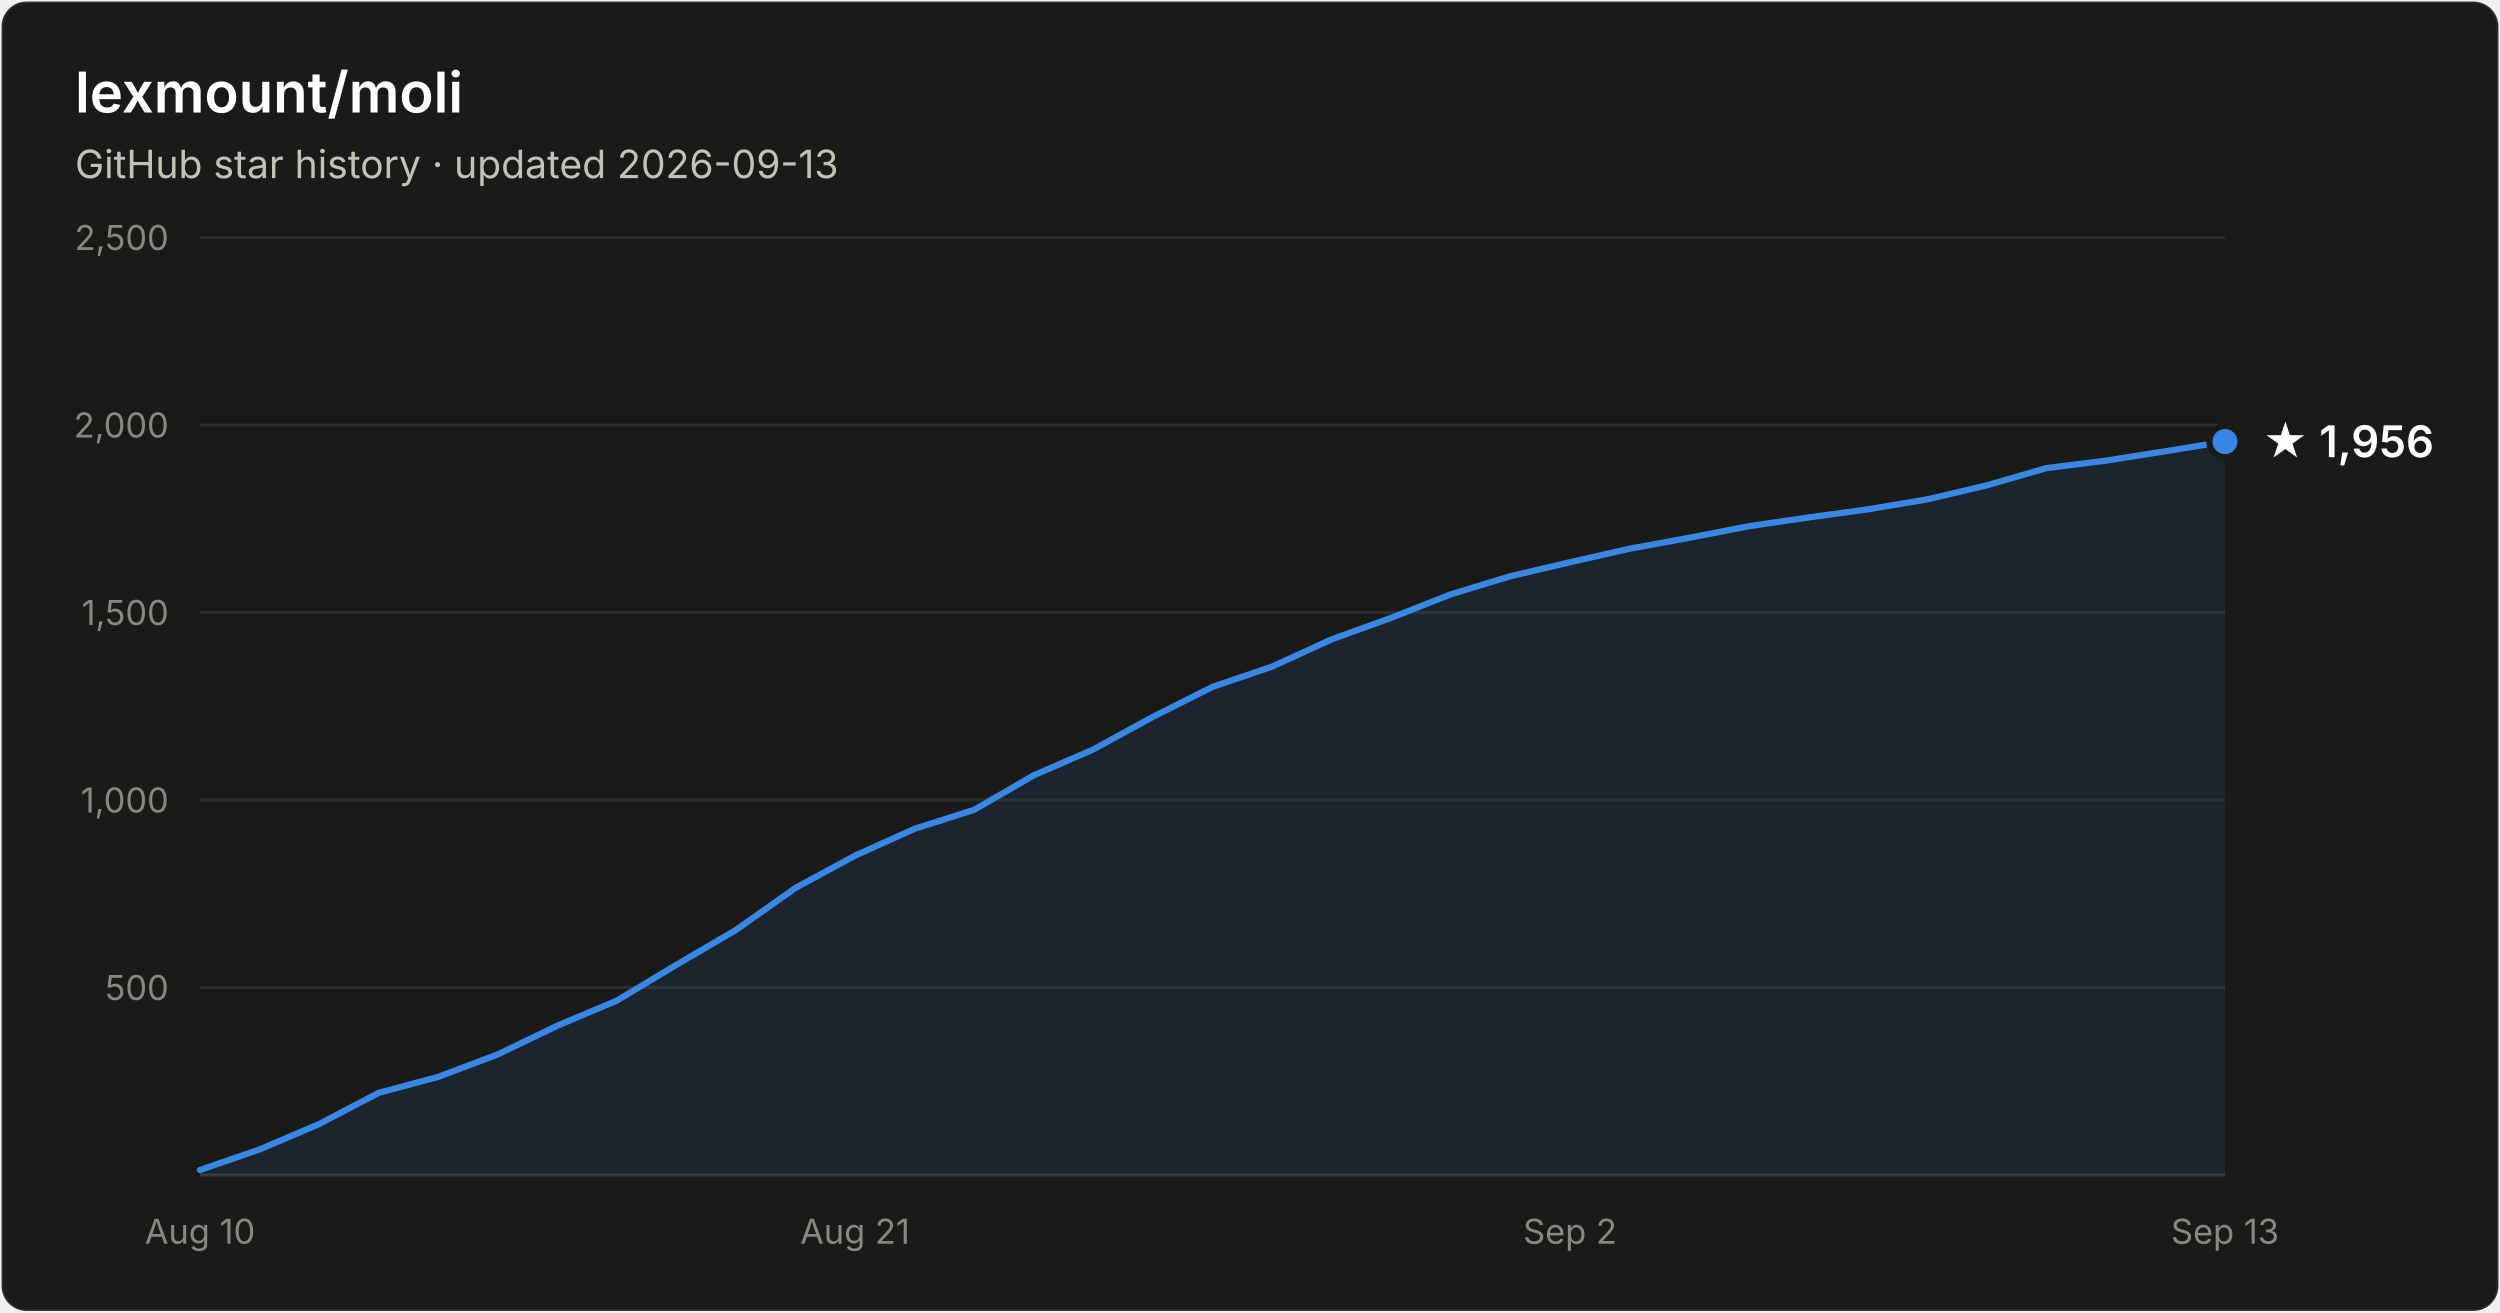
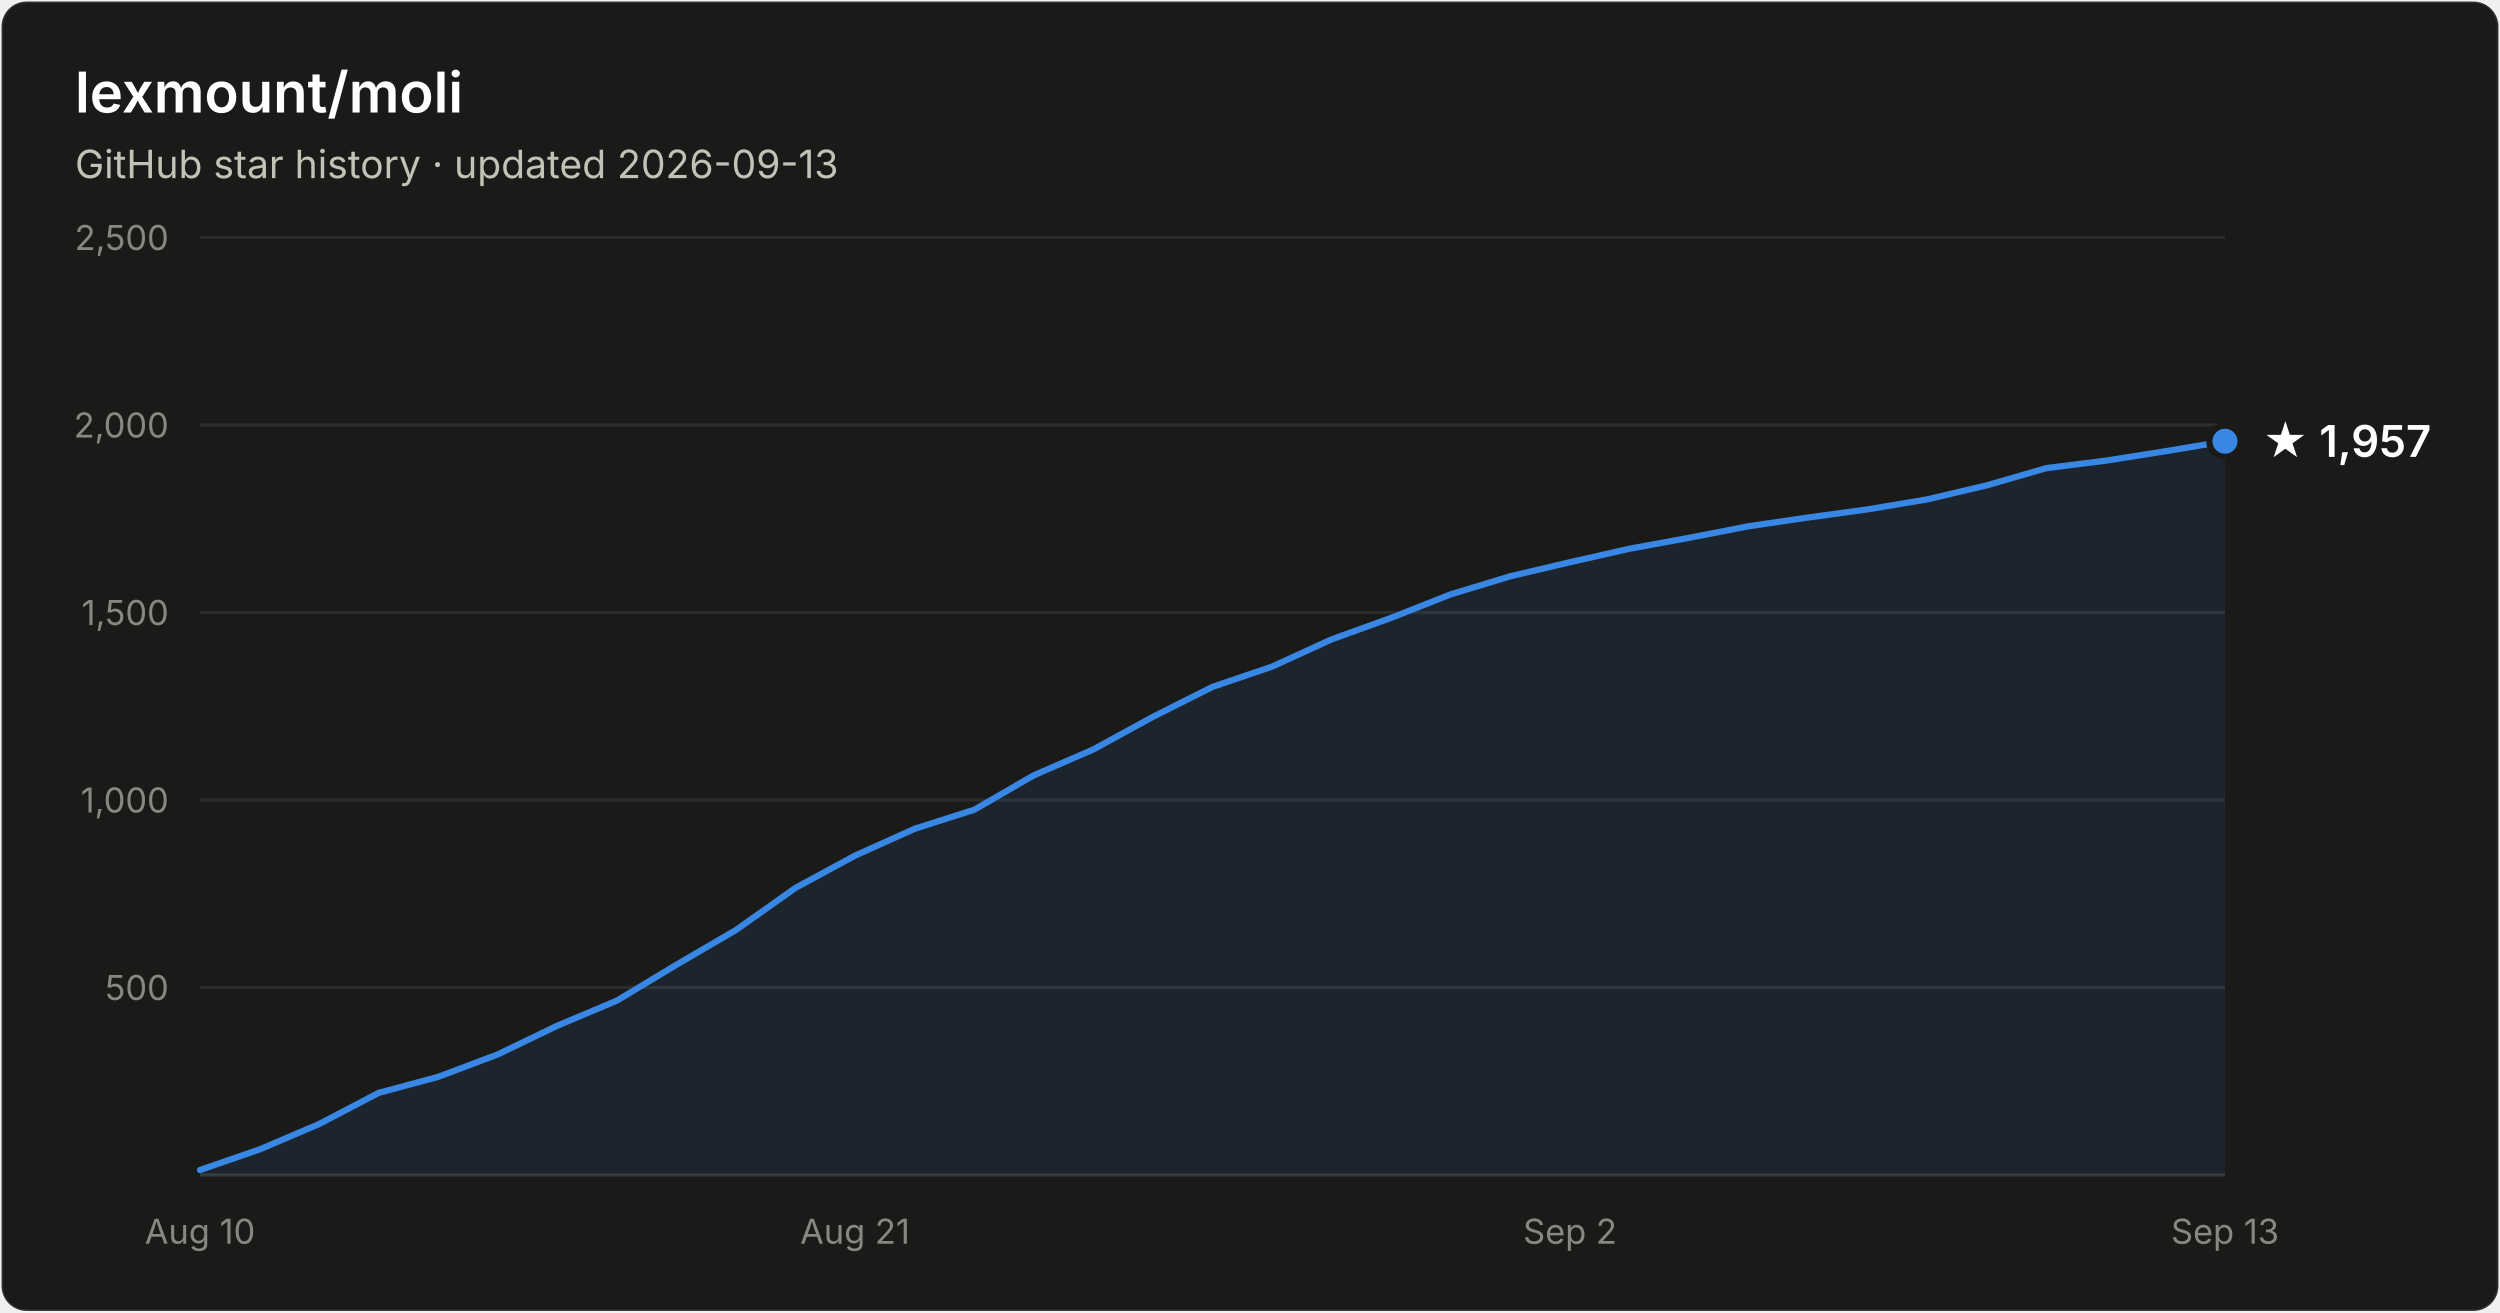
- <svg xmlns="http://www.w3.org/2000/svg" width="800" height="420" viewBox="0 0 800 420" font-family="system-ui, -apple-system, Segoe UI, sans-serif" role="img" aria-label="Star history of lexmount/moli: 1,956 stars as of 2026-09-13">
+ <svg xmlns="http://www.w3.org/2000/svg" width="800" height="420" viewBox="0 0 800 420" font-family="system-ui, -apple-system, Segoe UI, sans-serif" role="img" aria-label="Star history of lexmount/moli: 1,957 stars as of 2026-09-13">
  <rect x="0.5" y="0.5" width="799" height="419" rx="8" fill="#1a1a19" stroke="rgba(255,255,255,0.10)" />
  <text x="24" y="36" fill="#ffffff" font-size="18" font-weight="600">lexmount/moli</text>
  <text x="24" y="57" fill="#c3c2b7" font-size="12.5">GitHub star history · updated 2026-09-13</text>
  <line x1="64" y1="316.0" x2="712" y2="316.0" stroke="#2c2c2a" stroke-width="1" />
  <text x="54" y="320.0" text-anchor="end" fill="#898781" font-size="11" style="font-variant-numeric:tabular-nums">500</text>
  <line x1="64" y1="256.0" x2="712" y2="256.0" stroke="#2c2c2a" stroke-width="1" />
  <text x="54" y="260.0" text-anchor="end" fill="#898781" font-size="11" style="font-variant-numeric:tabular-nums">1,000</text>
  <line x1="64" y1="196.0" x2="712" y2="196.0" stroke="#2c2c2a" stroke-width="1" />
  <text x="54" y="200.0" text-anchor="end" fill="#898781" font-size="11" style="font-variant-numeric:tabular-nums">1,500</text>
  <line x1="64" y1="136.0" x2="712" y2="136.0" stroke="#2c2c2a" stroke-width="1" />
  <text x="54" y="140.0" text-anchor="end" fill="#898781" font-size="11" style="font-variant-numeric:tabular-nums">2,000</text>
  <line x1="64" y1="76.0" x2="712" y2="76.0" stroke="#2c2c2a" stroke-width="1" />
  <text x="54" y="80.0" text-anchor="end" fill="#898781" font-size="11" style="font-variant-numeric:tabular-nums">2,500</text>
  <line x1="64" y1="376" x2="712" y2="376" stroke="#383835" stroke-width="1" />
  <text x="64.0" y="398" text-anchor="middle" fill="#898781" font-size="11" style="font-variant-numeric:tabular-nums">Aug 10</text>
  <text x="273.6" y="398" text-anchor="middle" fill="#898781" font-size="11" style="font-variant-numeric:tabular-nums">Aug 21</text>
  <text x="502.4" y="398" text-anchor="middle" fill="#898781" font-size="11" style="font-variant-numeric:tabular-nums">Sep 2</text>
  <text x="712.0" y="398" text-anchor="middle" fill="#898781" font-size="11" style="font-variant-numeric:tabular-nums">Sep 13</text>
-   <path d="M64.0 374.4 L83.1 367.8 L102.1 359.7 L121.2 349.7 L140.2 344.6 L159.3 337.4 L178.4 328.2 L197.4 320.2 L216.5 308.7 L235.5 297.6 L254.6 284.1 L273.6 273.8 L292.7 265.2 L311.8 259.1 L330.8 248.1 L349.9 239.8 L368.9 229.4 L388.0 219.8 L407.1 213.3 L426.1 204.6 L445.2 197.7 L464.2 190.2 L483.3 184.4 L502.4 179.9 L521.4 175.6 L540.5 172.1 L559.5 168.4 L578.6 165.6 L597.6 163.0 L616.7 159.8 L635.8 155.3 L654.8 149.8 L673.9 147.4 L692.9 144.4 L712.0 141.3 L712.0 376 L64.0 376 Z" fill="#3987e5" fill-opacity="0.1" />
-   <path d="M64.0 374.4 L83.1 367.8 L102.1 359.7 L121.2 349.7 L140.2 344.6 L159.3 337.4 L178.4 328.2 L197.4 320.2 L216.5 308.7 L235.5 297.6 L254.6 284.1 L273.6 273.8 L292.7 265.2 L311.8 259.1 L330.8 248.1 L349.9 239.8 L368.9 229.4 L388.0 219.8 L407.1 213.3 L426.1 204.6 L445.2 197.7 L464.2 190.2 L483.3 184.4 L502.4 179.9 L521.4 175.6 L540.5 172.1 L559.5 168.4 L578.6 165.6 L597.6 163.0 L616.7 159.8 L635.8 155.3 L654.8 149.8 L673.9 147.4 L692.9 144.4 L712.0 141.3" fill="none" stroke="#3987e5" stroke-width="2" stroke-linejoin="round" stroke-linecap="round" />
-   <circle cx="712.0" cy="141.3" r="5" fill="#3987e5" stroke="#1a1a19" stroke-width="2" />
-   <text x="724.0" y="146.3" fill="#ffffff" font-size="14" font-weight="600">★ 1,956</text>
+   <path d="M64.0 374.4 L83.1 367.8 L102.1 359.7 L121.2 349.7 L140.2 344.6 L159.3 337.4 L178.4 328.2 L197.4 320.2 L216.5 308.7 L235.5 297.6 L254.6 284.1 L273.6 273.8 L292.7 265.2 L311.8 259.1 L330.8 248.1 L349.9 239.8 L368.9 229.4 L388.0 219.8 L407.1 213.3 L426.1 204.6 L445.2 197.7 L464.2 190.2 L483.3 184.4 L502.4 179.9 L521.4 175.6 L540.5 172.1 L559.5 168.4 L578.6 165.6 L597.6 163.0 L616.7 159.8 L635.8 155.3 L654.8 149.8 L673.9 147.4 L692.9 144.4 L712.0 141.2 L712.0 376 L64.0 376 Z" fill="#3987e5" fill-opacity="0.1" />
+   <path d="M64.0 374.4 L83.1 367.8 L102.1 359.7 L121.2 349.7 L140.2 344.6 L159.3 337.4 L178.4 328.2 L197.4 320.2 L216.5 308.7 L235.5 297.6 L254.6 284.1 L273.6 273.8 L292.7 265.2 L311.8 259.1 L330.8 248.1 L349.9 239.8 L368.9 229.4 L388.0 219.8 L407.1 213.3 L426.1 204.6 L445.2 197.7 L464.2 190.2 L483.3 184.4 L502.4 179.9 L521.4 175.6 L540.5 172.1 L559.5 168.4 L578.6 165.6 L597.6 163.0 L616.7 159.8 L635.8 155.3 L654.8 149.8 L673.9 147.4 L692.9 144.4 L712.0 141.2" fill="none" stroke="#3987e5" stroke-width="2" stroke-linejoin="round" stroke-linecap="round" />
+   <circle cx="712.0" cy="141.2" r="5" fill="#3987e5" stroke="#1a1a19" stroke-width="2" />
+   <text x="724.0" y="146.2" fill="#ffffff" font-size="14" font-weight="600">★ 1,957</text>
</svg>
